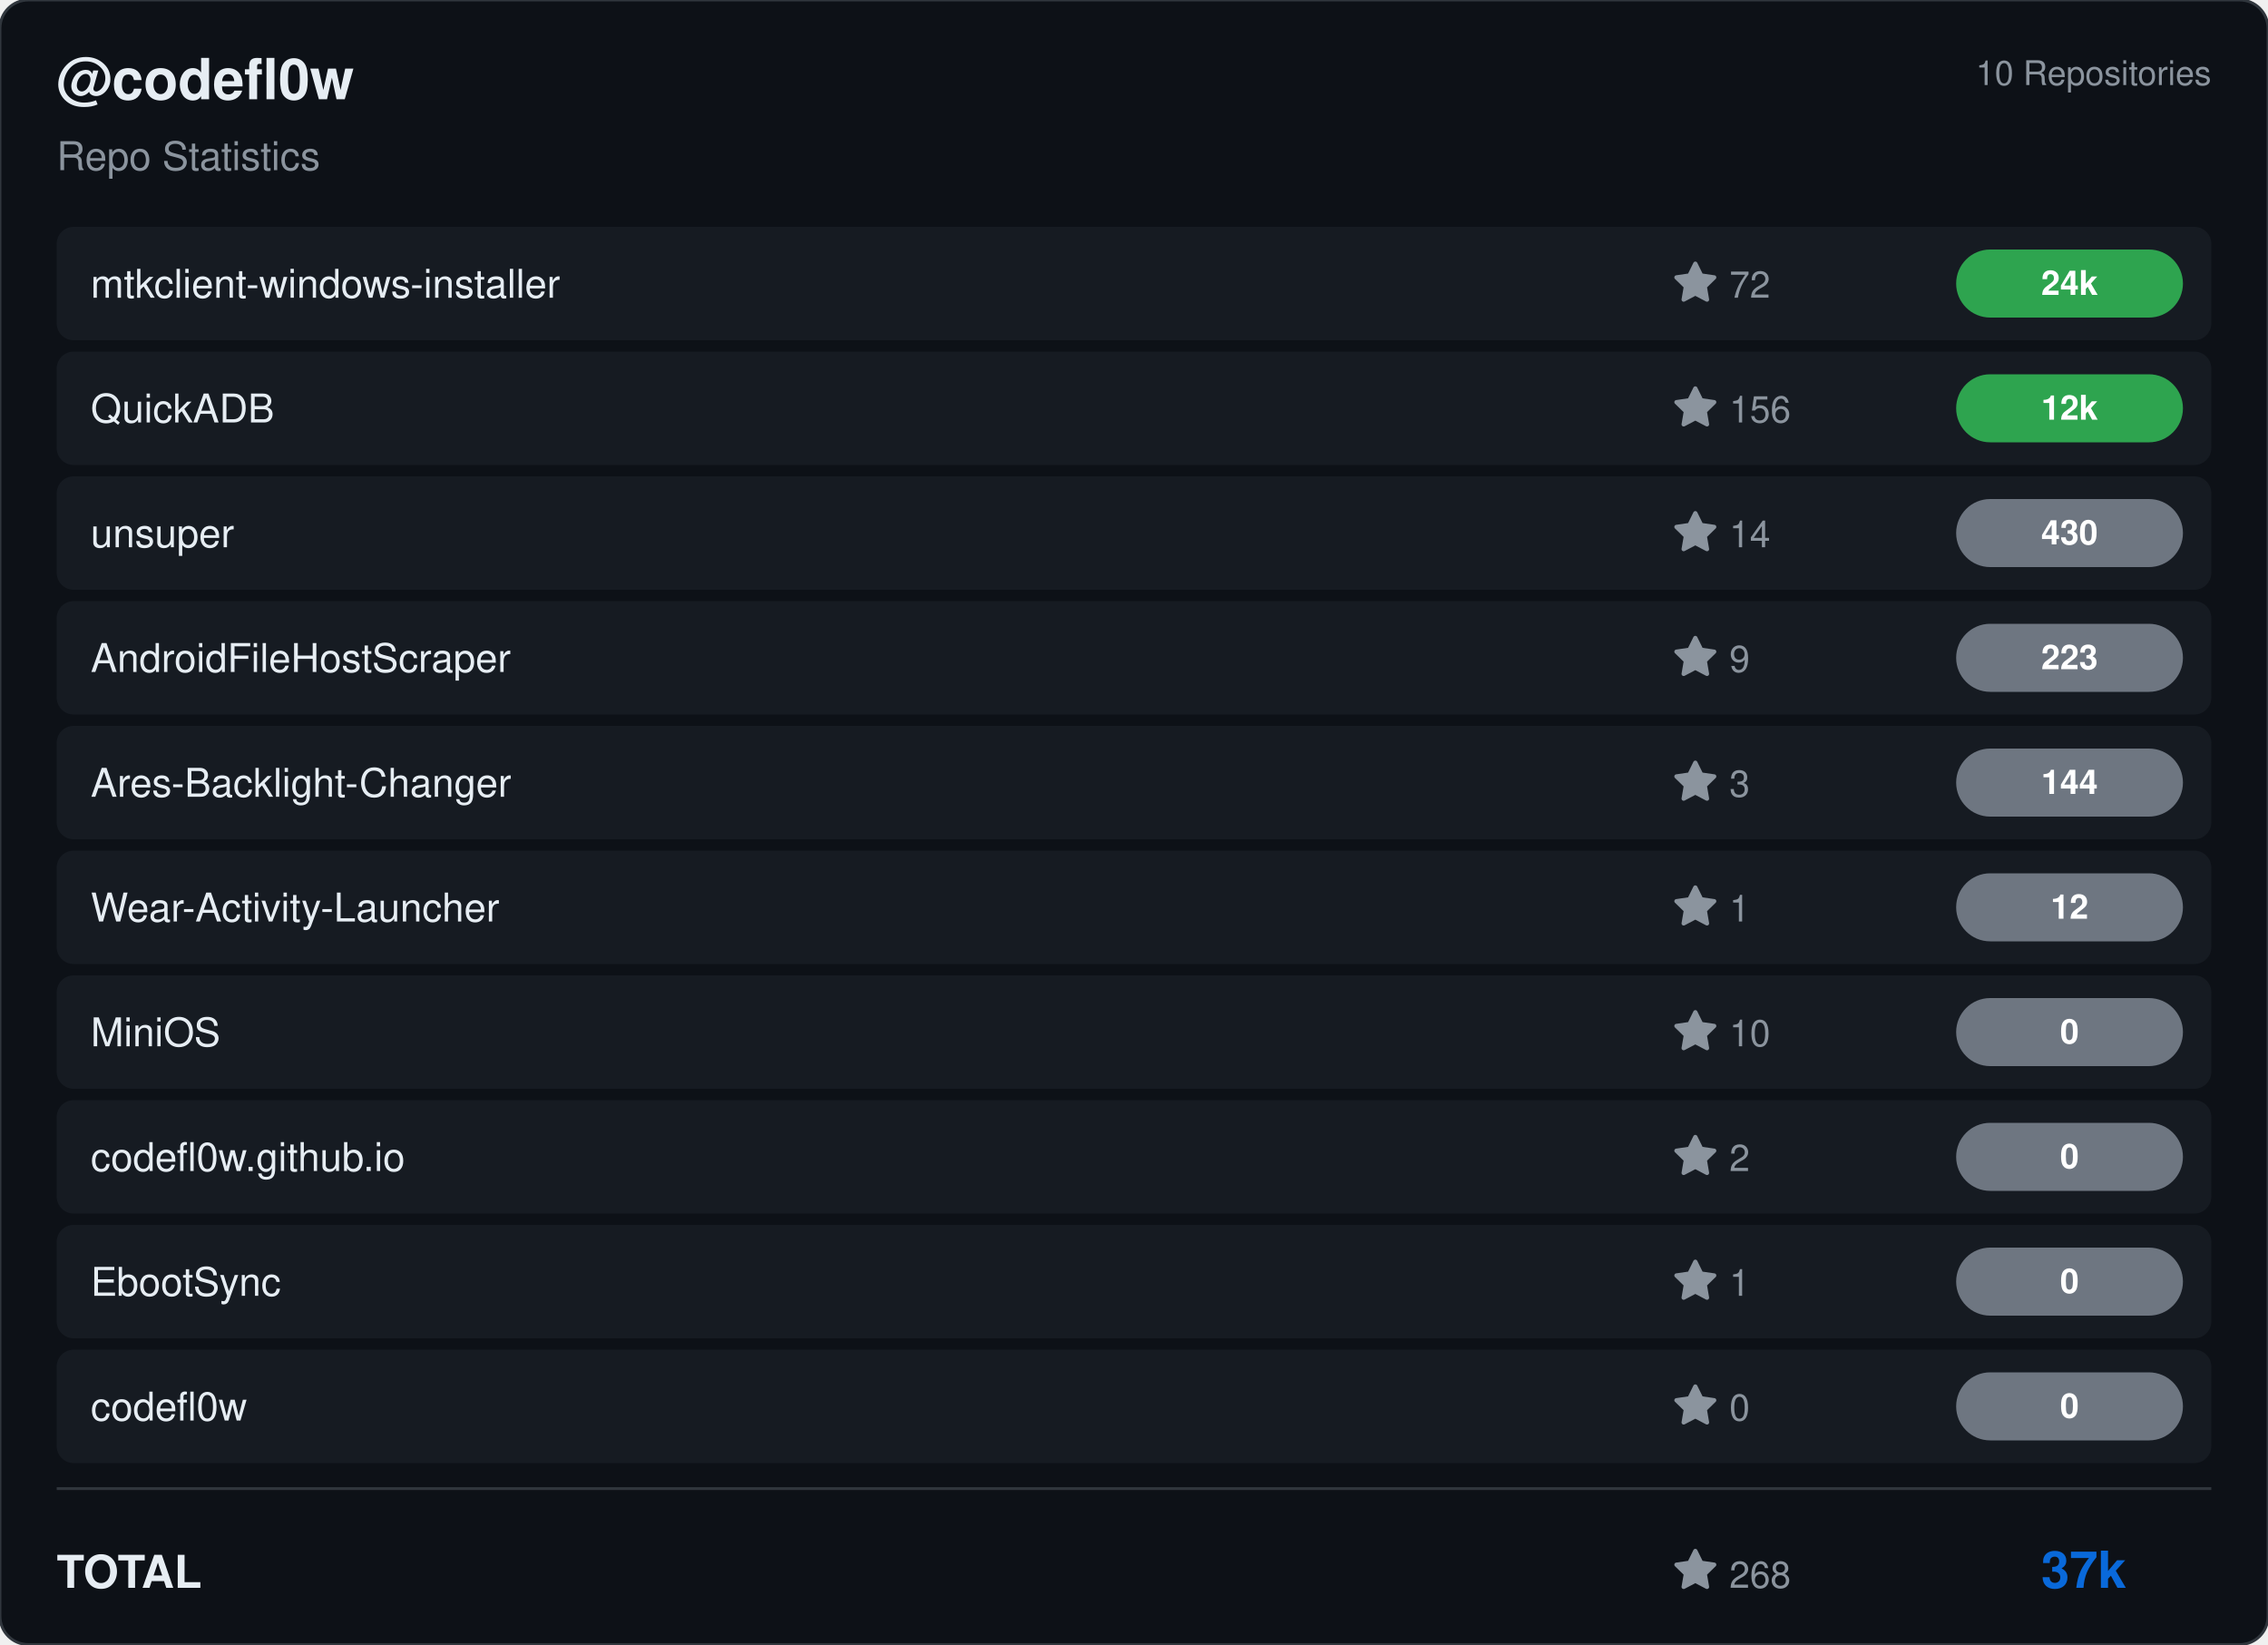
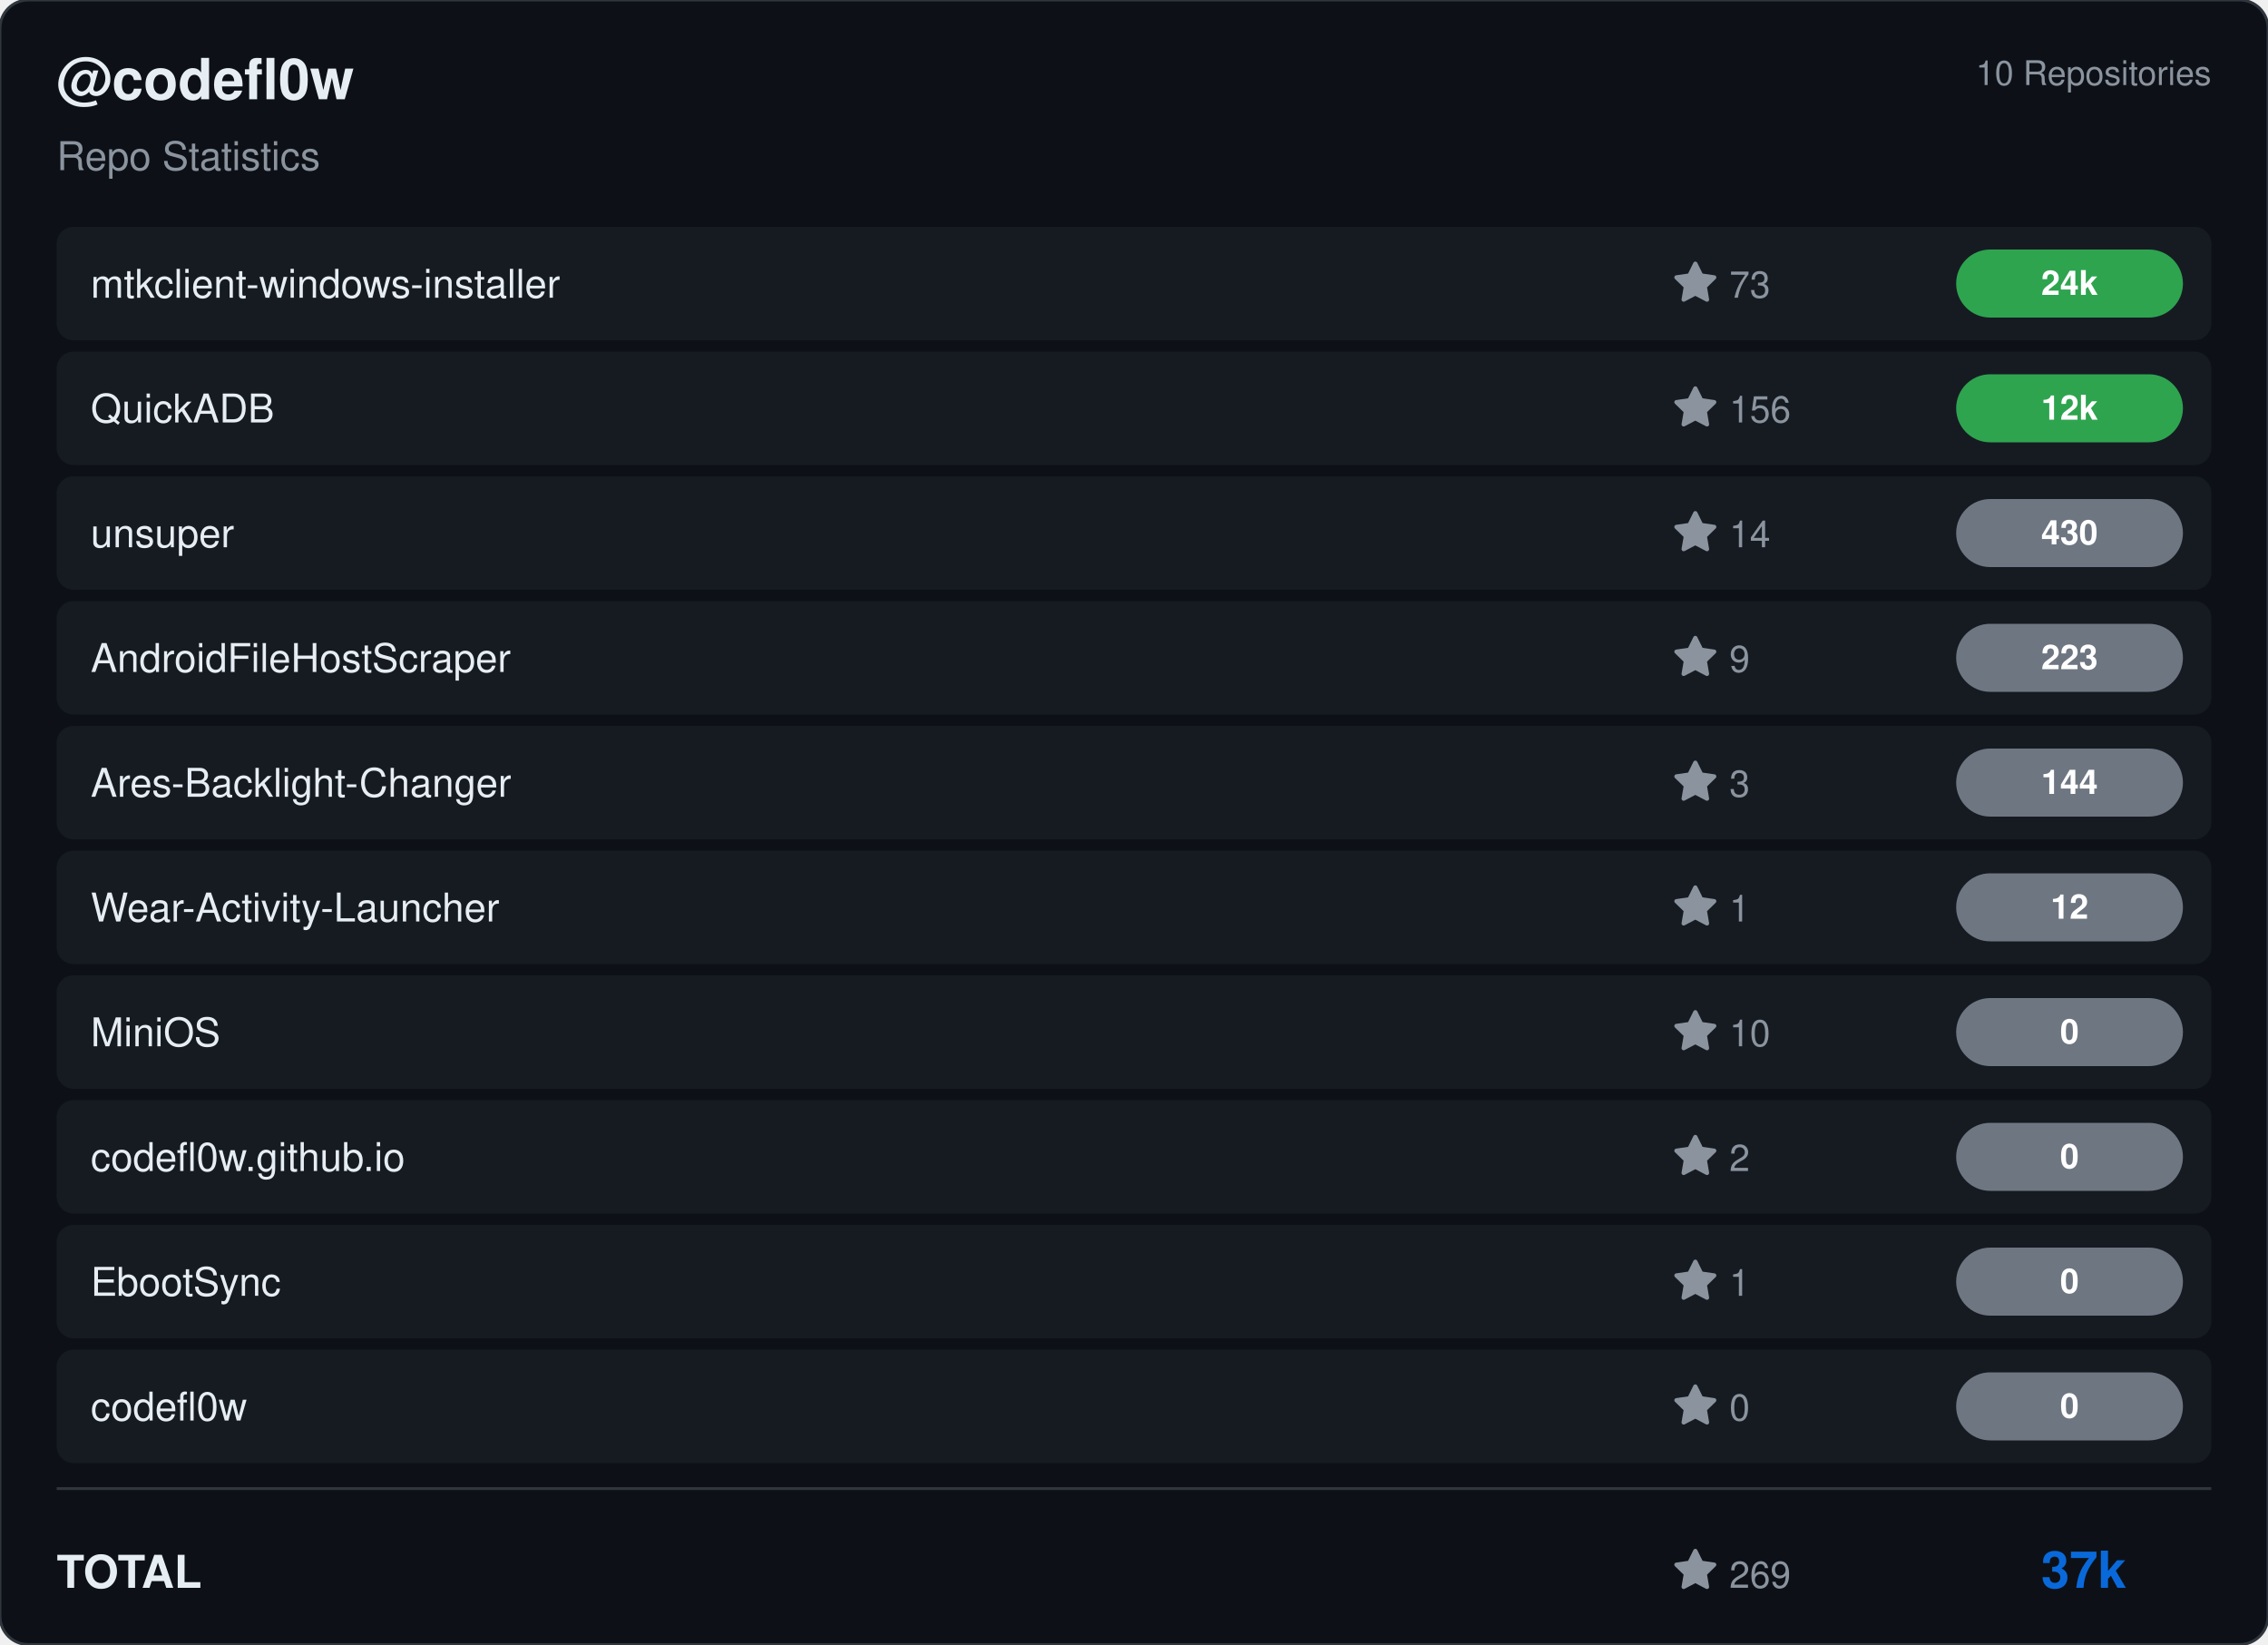
<svg xmlns="http://www.w3.org/2000/svg" viewBox="0 0 800 580" width="800" height="580">
  <rect width="800" height="580" rx="10" fill="#0d1117" stroke="#30363d" stroke-width="1" />
  <g transform="translate(20, 35)">
    <text fill="#e6edf3" font-size="20" font-family="Segoe UI, Helvetica, Arial, sans-serif" font-weight="600">@codefl0w</text>
    <text y="25" fill="#8b949e" font-size="14" font-family="Segoe UI, Helvetica, Arial, sans-serif">Repo Statistics</text>
  </g>
  <text x="780" y="30" fill="#8b949e" font-size="12" font-family="Segoe UI, Helvetica, Arial, sans-serif" text-anchor="end">10 Repositories</text>
  <rect x="20" y="80" width="760" height="40" rx="6" fill="#161b22" />
  <text x="32" y="105" fill="#e6edf3" font-size="14" font-family="Segoe UI, Helvetica, Arial, sans-serif" font-weight="500">mtkclient-windows-installer</text>
  <g transform="translate(590, 92)">
    <path d="M8 .25a.75.75 0 0 1 .673.418l1.882 3.815 4.21.612a.75.75 0 0 1 .416 1.279l-3.046 2.97.719 4.192a.751.751 0 0 1-1.088.791L8 12.347l-3.766 1.98a.75.75 0 0 1-1.088-.79l.72-4.194L.818 6.374a.75.75 0 0 1 .416-1.28l4.21-.611L7.327.668A.75.75 0 0 1 8 .25Z" fill="#8b949e" />
-     <text x="20" y="13" fill="#8b949e" font-size="13" font-family="Segoe UI, Helvetica, Arial, sans-serif">72</text>
+     <text x="20" y="13" fill="#8b949e" font-size="13" font-family="Segoe UI, Helvetica, Arial, sans-serif">73</text>
  </g>
  <rect x="690" y="88.0" width="80" height="24" rx="12" fill="#2ea44f" />
  <text x="730.0" y="104.0" fill="#ffffff" font-size="12" font-weight="bold" font-family="Segoe UI, Helvetica, Arial, sans-serif" text-anchor="middle">24k</text>
  <rect x="20" y="124" width="760" height="40" rx="6" fill="#161b22" />
  <text x="32" y="149" fill="#e6edf3" font-size="14" font-family="Segoe UI, Helvetica, Arial, sans-serif" font-weight="500">QuickADB</text>
  <g transform="translate(590, 136)">
    <path d="M8 .25a.75.75 0 0 1 .673.418l1.882 3.815 4.21.612a.75.75 0 0 1 .416 1.279l-3.046 2.97.719 4.192a.751.751 0 0 1-1.088.791L8 12.347l-3.766 1.98a.75.75 0 0 1-1.088-.79l.72-4.194L.818 6.374a.75.75 0 0 1 .416-1.28l4.21-.611L7.327.668A.75.75 0 0 1 8 .25Z" fill="#8b949e" />
    <text x="20" y="13" fill="#8b949e" font-size="13" font-family="Segoe UI, Helvetica, Arial, sans-serif">156</text>
  </g>
  <rect x="690" y="132.0" width="80" height="24" rx="12" fill="#2ea44f" />
  <text x="730.0" y="148.0" fill="#ffffff" font-size="12" font-weight="bold" font-family="Segoe UI, Helvetica, Arial, sans-serif" text-anchor="middle">12k</text>
  <rect x="20" y="168" width="760" height="40" rx="6" fill="#161b22" />
  <text x="32" y="193" fill="#e6edf3" font-size="14" font-family="Segoe UI, Helvetica, Arial, sans-serif" font-weight="500">unsuper</text>
  <g transform="translate(590, 180)">
    <path d="M8 .25a.75.75 0 0 1 .673.418l1.882 3.815 4.21.612a.75.75 0 0 1 .416 1.279l-3.046 2.97.719 4.192a.751.751 0 0 1-1.088.791L8 12.347l-3.766 1.98a.75.75 0 0 1-1.088-.79l.72-4.194L.818 6.374a.75.75 0 0 1 .416-1.28l4.21-.611L7.327.668A.75.75 0 0 1 8 .25Z" fill="#8b949e" />
    <text x="20" y="13" fill="#8b949e" font-size="13" font-family="Segoe UI, Helvetica, Arial, sans-serif">14</text>
  </g>
  <rect x="690" y="176.0" width="80" height="24" rx="12" fill="#6e7681" />
  <text x="730.0" y="192.0" fill="#ffffff" font-size="12" font-weight="bold" font-family="Segoe UI, Helvetica, Arial, sans-serif" text-anchor="middle">430</text>
  <rect x="20" y="212" width="760" height="40" rx="6" fill="#161b22" />
  <text x="32" y="237" fill="#e6edf3" font-size="14" font-family="Segoe UI, Helvetica, Arial, sans-serif" font-weight="500">AndroidFileHostScraper</text>
  <g transform="translate(590, 224)">
    <path d="M8 .25a.75.75 0 0 1 .673.418l1.882 3.815 4.21.612a.75.75 0 0 1 .416 1.279l-3.046 2.97.719 4.192a.751.751 0 0 1-1.088.791L8 12.347l-3.766 1.98a.75.75 0 0 1-1.088-.79l.72-4.194L.818 6.374a.75.75 0 0 1 .416-1.28l4.21-.611L7.327.668A.75.75 0 0 1 8 .25Z" fill="#8b949e" />
    <text x="20" y="13" fill="#8b949e" font-size="13" font-family="Segoe UI, Helvetica, Arial, sans-serif">9</text>
  </g>
  <rect x="690" y="220.0" width="80" height="24" rx="12" fill="#6e7681" />
  <text x="730.0" y="236.0" fill="#ffffff" font-size="12" font-weight="bold" font-family="Segoe UI, Helvetica, Arial, sans-serif" text-anchor="middle">223</text>
  <rect x="20" y="256" width="760" height="40" rx="6" fill="#161b22" />
  <text x="32" y="281" fill="#e6edf3" font-size="14" font-family="Segoe UI, Helvetica, Arial, sans-serif" font-weight="500">Ares-Backlight-Changer</text>
  <g transform="translate(590, 268)">
    <path d="M8 .25a.75.75 0 0 1 .673.418l1.882 3.815 4.21.612a.75.75 0 0 1 .416 1.279l-3.046 2.97.719 4.192a.751.751 0 0 1-1.088.791L8 12.347l-3.766 1.98a.75.75 0 0 1-1.088-.79l.72-4.194L.818 6.374a.75.75 0 0 1 .416-1.28l4.21-.611L7.327.668A.75.75 0 0 1 8 .25Z" fill="#8b949e" />
    <text x="20" y="13" fill="#8b949e" font-size="13" font-family="Segoe UI, Helvetica, Arial, sans-serif">3</text>
  </g>
  <rect x="690" y="264.0" width="80" height="24" rx="12" fill="#6e7681" />
  <text x="730.0" y="280.0" fill="#ffffff" font-size="12" font-weight="bold" font-family="Segoe UI, Helvetica, Arial, sans-serif" text-anchor="middle">144</text>
  <rect x="20" y="300" width="760" height="40" rx="6" fill="#161b22" />
  <text x="32" y="325" fill="#e6edf3" font-size="14" font-family="Segoe UI, Helvetica, Arial, sans-serif" font-weight="500">Wear-Activity-Launcher</text>
  <g transform="translate(590, 312)">
    <path d="M8 .25a.75.75 0 0 1 .673.418l1.882 3.815 4.21.612a.75.75 0 0 1 .416 1.279l-3.046 2.97.719 4.192a.751.751 0 0 1-1.088.791L8 12.347l-3.766 1.98a.75.75 0 0 1-1.088-.79l.72-4.194L.818 6.374a.75.75 0 0 1 .416-1.28l4.21-.611L7.327.668A.75.75 0 0 1 8 .25Z" fill="#8b949e" />
    <text x="20" y="13" fill="#8b949e" font-size="13" font-family="Segoe UI, Helvetica, Arial, sans-serif">1</text>
  </g>
  <rect x="690" y="308.0" width="80" height="24" rx="12" fill="#6e7681" />
  <text x="730.0" y="324.0" fill="#ffffff" font-size="12" font-weight="bold" font-family="Segoe UI, Helvetica, Arial, sans-serif" text-anchor="middle">12</text>
  <rect x="20" y="344" width="760" height="40" rx="6" fill="#161b22" />
  <text x="32" y="369" fill="#e6edf3" font-size="14" font-family="Segoe UI, Helvetica, Arial, sans-serif" font-weight="500">MiniOS</text>
  <g transform="translate(590, 356)">
    <path d="M8 .25a.75.75 0 0 1 .673.418l1.882 3.815 4.21.612a.75.75 0 0 1 .416 1.279l-3.046 2.97.719 4.192a.751.751 0 0 1-1.088.791L8 12.347l-3.766 1.98a.75.75 0 0 1-1.088-.79l.72-4.194L.818 6.374a.75.75 0 0 1 .416-1.28l4.21-.611L7.327.668A.75.75 0 0 1 8 .25Z" fill="#8b949e" />
    <text x="20" y="13" fill="#8b949e" font-size="13" font-family="Segoe UI, Helvetica, Arial, sans-serif">10</text>
  </g>
  <rect x="690" y="352.0" width="80" height="24" rx="12" fill="#6e7681" />
  <text x="730.0" y="368.0" fill="#ffffff" font-size="12" font-weight="bold" font-family="Segoe UI, Helvetica, Arial, sans-serif" text-anchor="middle">0</text>
  <rect x="20" y="388" width="760" height="40" rx="6" fill="#161b22" />
  <text x="32" y="413" fill="#e6edf3" font-size="14" font-family="Segoe UI, Helvetica, Arial, sans-serif" font-weight="500">codefl0w.github.io</text>
  <g transform="translate(590, 400)">
    <path d="M8 .25a.75.75 0 0 1 .673.418l1.882 3.815 4.21.612a.75.75 0 0 1 .416 1.279l-3.046 2.97.719 4.192a.751.751 0 0 1-1.088.791L8 12.347l-3.766 1.98a.75.75 0 0 1-1.088-.79l.72-4.194L.818 6.374a.75.75 0 0 1 .416-1.28l4.21-.611L7.327.668A.75.75 0 0 1 8 .25Z" fill="#8b949e" />
    <text x="20" y="13" fill="#8b949e" font-size="13" font-family="Segoe UI, Helvetica, Arial, sans-serif">2</text>
  </g>
  <rect x="690" y="396.0" width="80" height="24" rx="12" fill="#6e7681" />
  <text x="730.0" y="412.0" fill="#ffffff" font-size="12" font-weight="bold" font-family="Segoe UI, Helvetica, Arial, sans-serif" text-anchor="middle">0</text>
  <rect x="20" y="432" width="760" height="40" rx="6" fill="#161b22" />
  <text x="32" y="457" fill="#e6edf3" font-size="14" font-family="Segoe UI, Helvetica, Arial, sans-serif" font-weight="500">EbootSync</text>
  <g transform="translate(590, 444)">
    <path d="M8 .25a.75.75 0 0 1 .673.418l1.882 3.815 4.21.612a.75.75 0 0 1 .416 1.279l-3.046 2.97.719 4.192a.751.751 0 0 1-1.088.791L8 12.347l-3.766 1.98a.75.75 0 0 1-1.088-.79l.72-4.194L.818 6.374a.75.75 0 0 1 .416-1.28l4.21-.611L7.327.668A.75.75 0 0 1 8 .25Z" fill="#8b949e" />
    <text x="20" y="13" fill="#8b949e" font-size="13" font-family="Segoe UI, Helvetica, Arial, sans-serif">1</text>
  </g>
  <rect x="690" y="440.0" width="80" height="24" rx="12" fill="#6e7681" />
  <text x="730.0" y="456.0" fill="#ffffff" font-size="12" font-weight="bold" font-family="Segoe UI, Helvetica, Arial, sans-serif" text-anchor="middle">0</text>
  <rect x="20" y="476" width="760" height="40" rx="6" fill="#161b22" />
  <text x="32" y="501" fill="#e6edf3" font-size="14" font-family="Segoe UI, Helvetica, Arial, sans-serif" font-weight="500">codefl0w</text>
  <g transform="translate(590, 488)">
    <path d="M8 .25a.75.75 0 0 1 .673.418l1.882 3.815 4.21.612a.75.75 0 0 1 .416 1.279l-3.046 2.97.719 4.192a.751.751 0 0 1-1.088.791L8 12.347l-3.766 1.98a.75.75 0 0 1-1.088-.79l.72-4.194L.818 6.374a.75.75 0 0 1 .416-1.28l4.21-.611L7.327.668A.75.75 0 0 1 8 .25Z" fill="#8b949e" />
    <text x="20" y="13" fill="#8b949e" font-size="13" font-family="Segoe UI, Helvetica, Arial, sans-serif">0</text>
  </g>
  <rect x="690" y="484.0" width="80" height="24" rx="12" fill="#6e7681" />
  <text x="730.0" y="500.0" fill="#ffffff" font-size="12" font-weight="bold" font-family="Segoe UI, Helvetica, Arial, sans-serif" text-anchor="middle">0</text>
  <line x1="20" y1="525" x2="780" y2="525" stroke="#30363d" />
  <text x="20" y="560" fill="#e6edf3" font-size="16" font-family="Segoe UI, Helvetica, Arial, sans-serif" font-weight="600">TOTAL</text>
  <g transform="translate(590, 546)">
    <path d="M8 .25a.75.75 0 0 1 .673.418l1.882 3.815 4.21.612a.75.75 0 0 1 .416 1.279l-3.046 2.97.719 4.192a.751.751 0 0 1-1.088.791L8 12.347l-3.766 1.98a.75.75 0 0 1-1.088-.79l.72-4.194L.818 6.374a.75.75 0 0 1 .416-1.28l4.21-.611L7.327.668A.75.75 0 0 1 8 .25Z" fill="#8b949e" />
-     <text x="20" y="14" fill="#8b949e" font-size="13" font-family="Segoe UI, Helvetica, Arial, sans-serif">268</text>
+     <text x="20" y="14" fill="#8b949e" font-size="13" font-family="Segoe UI, Helvetica, Arial, sans-serif">269</text>
  </g>
  <text x="750" y="560" fill="#0969da" font-size="18" font-family="Segoe UI, Helvetica, Arial, sans-serif" font-weight="bold" text-anchor="end">37k</text>
</svg>
